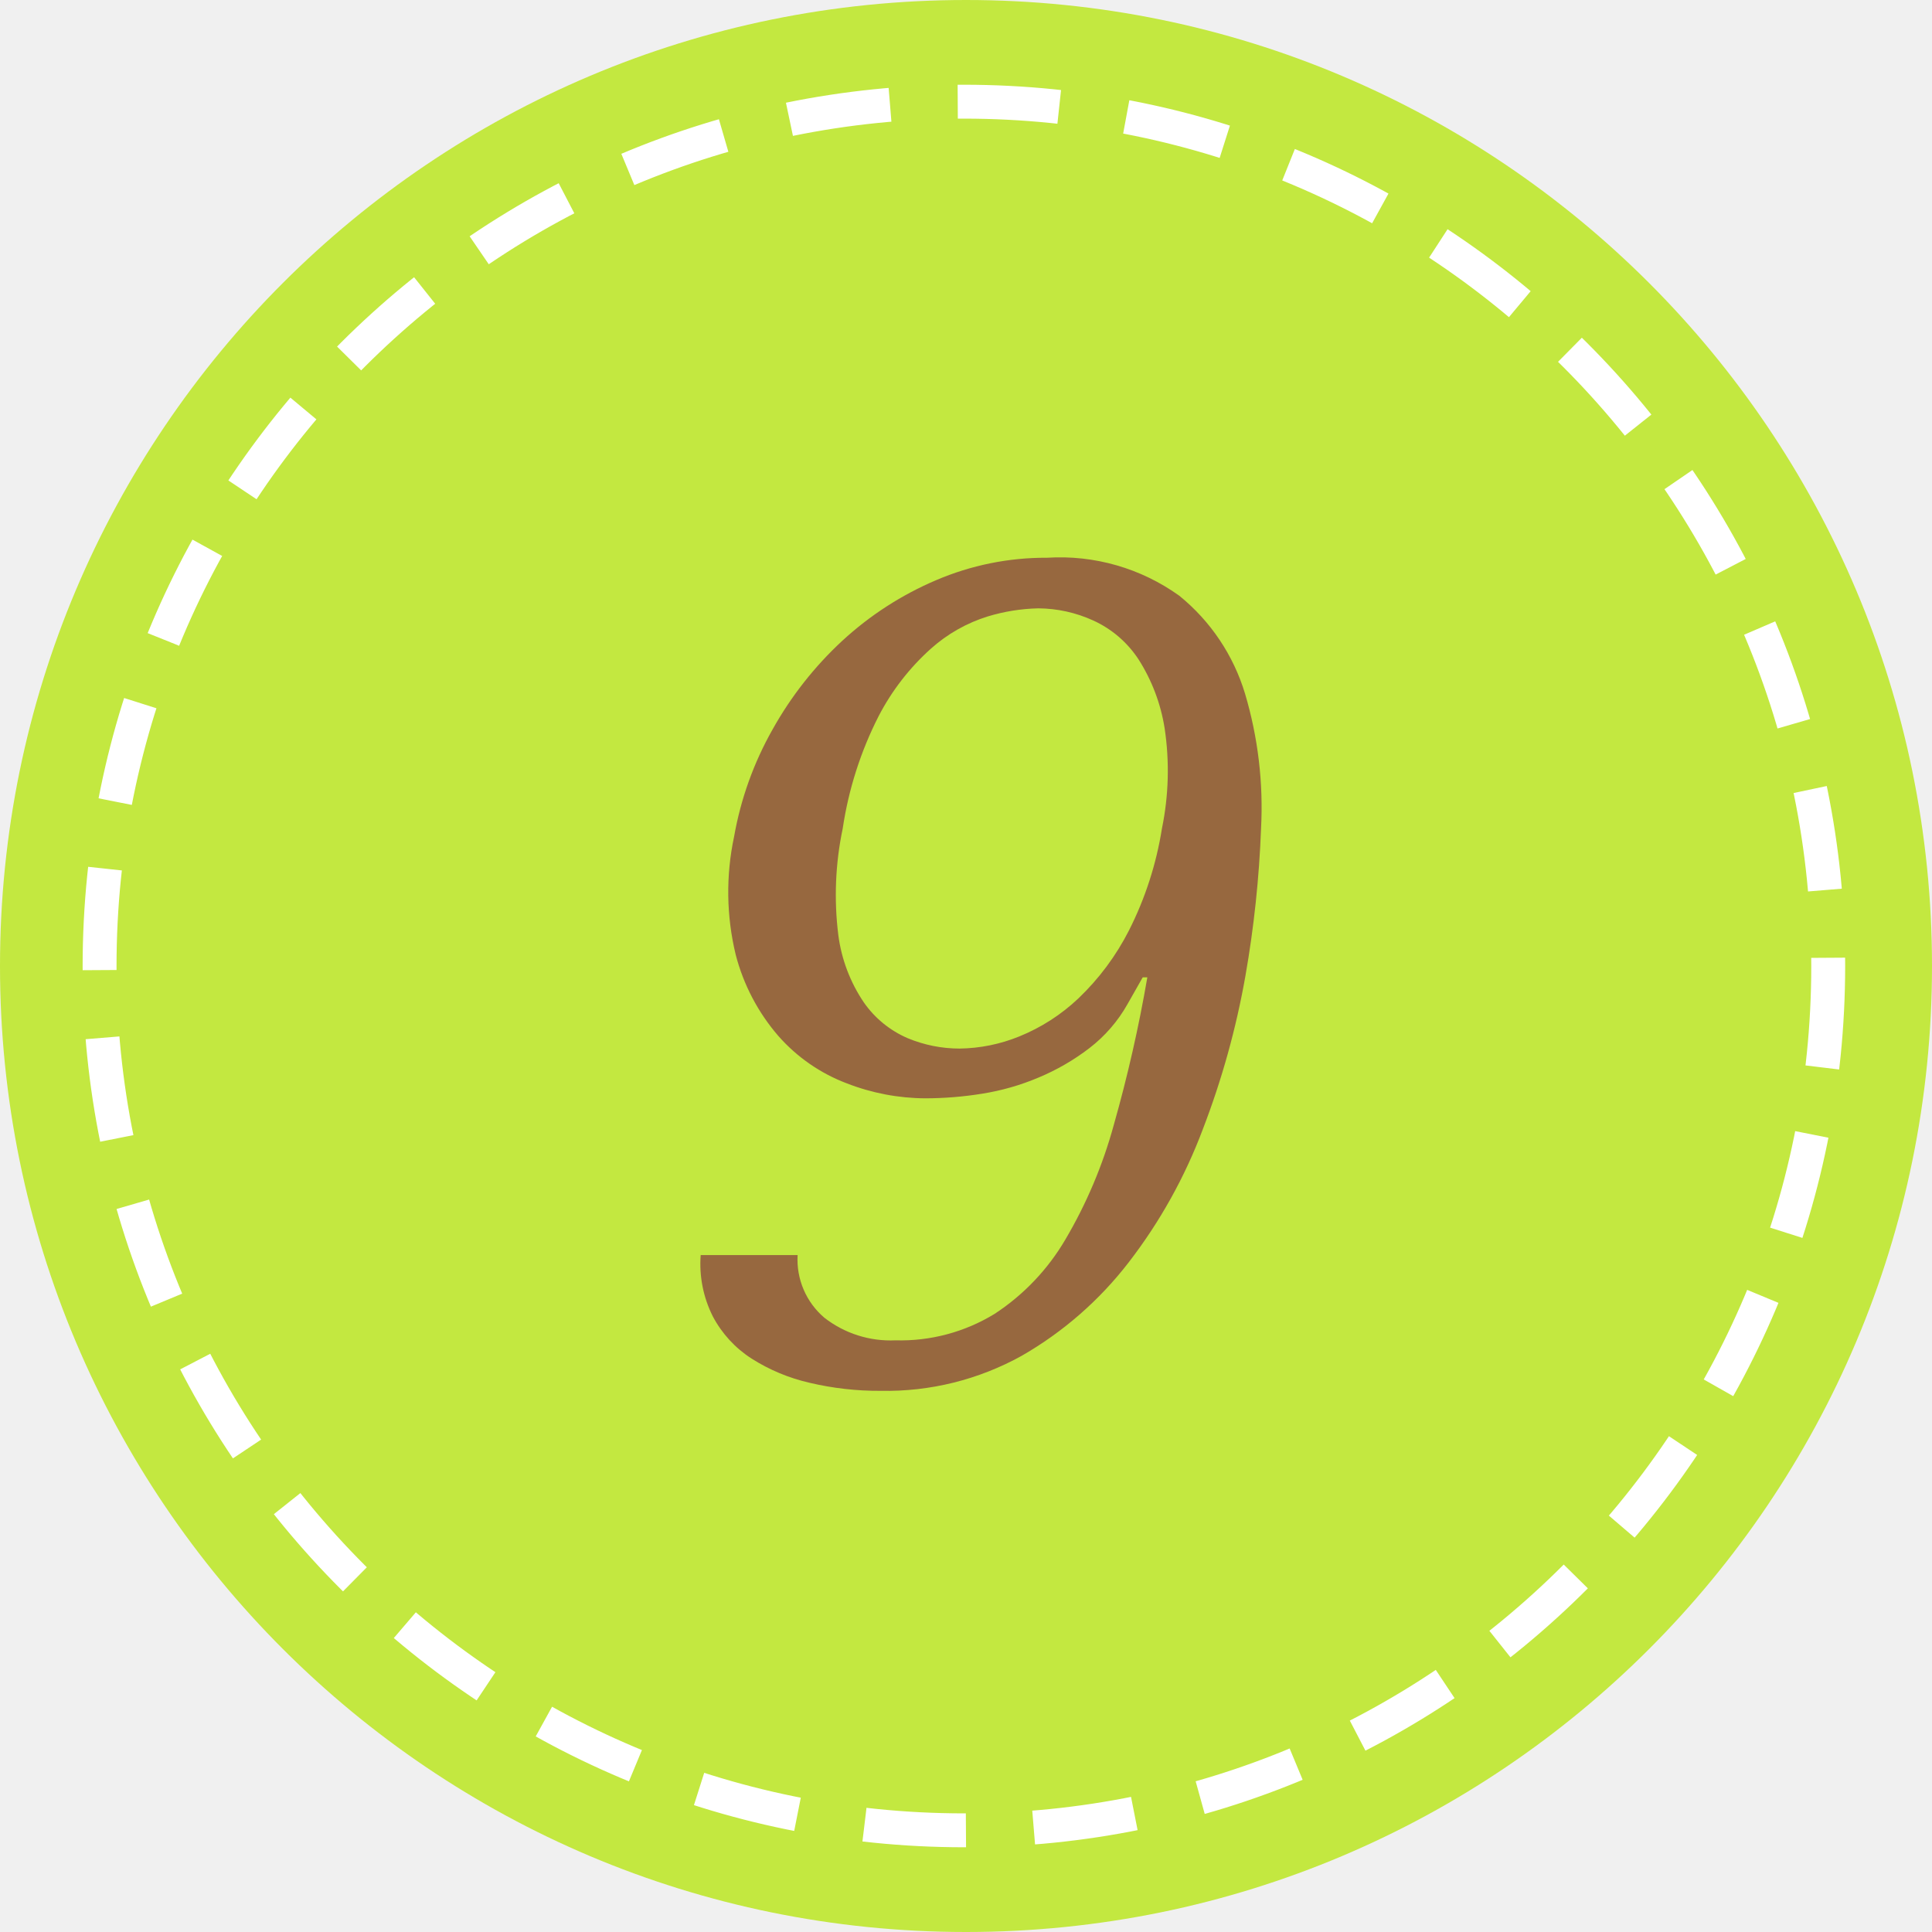
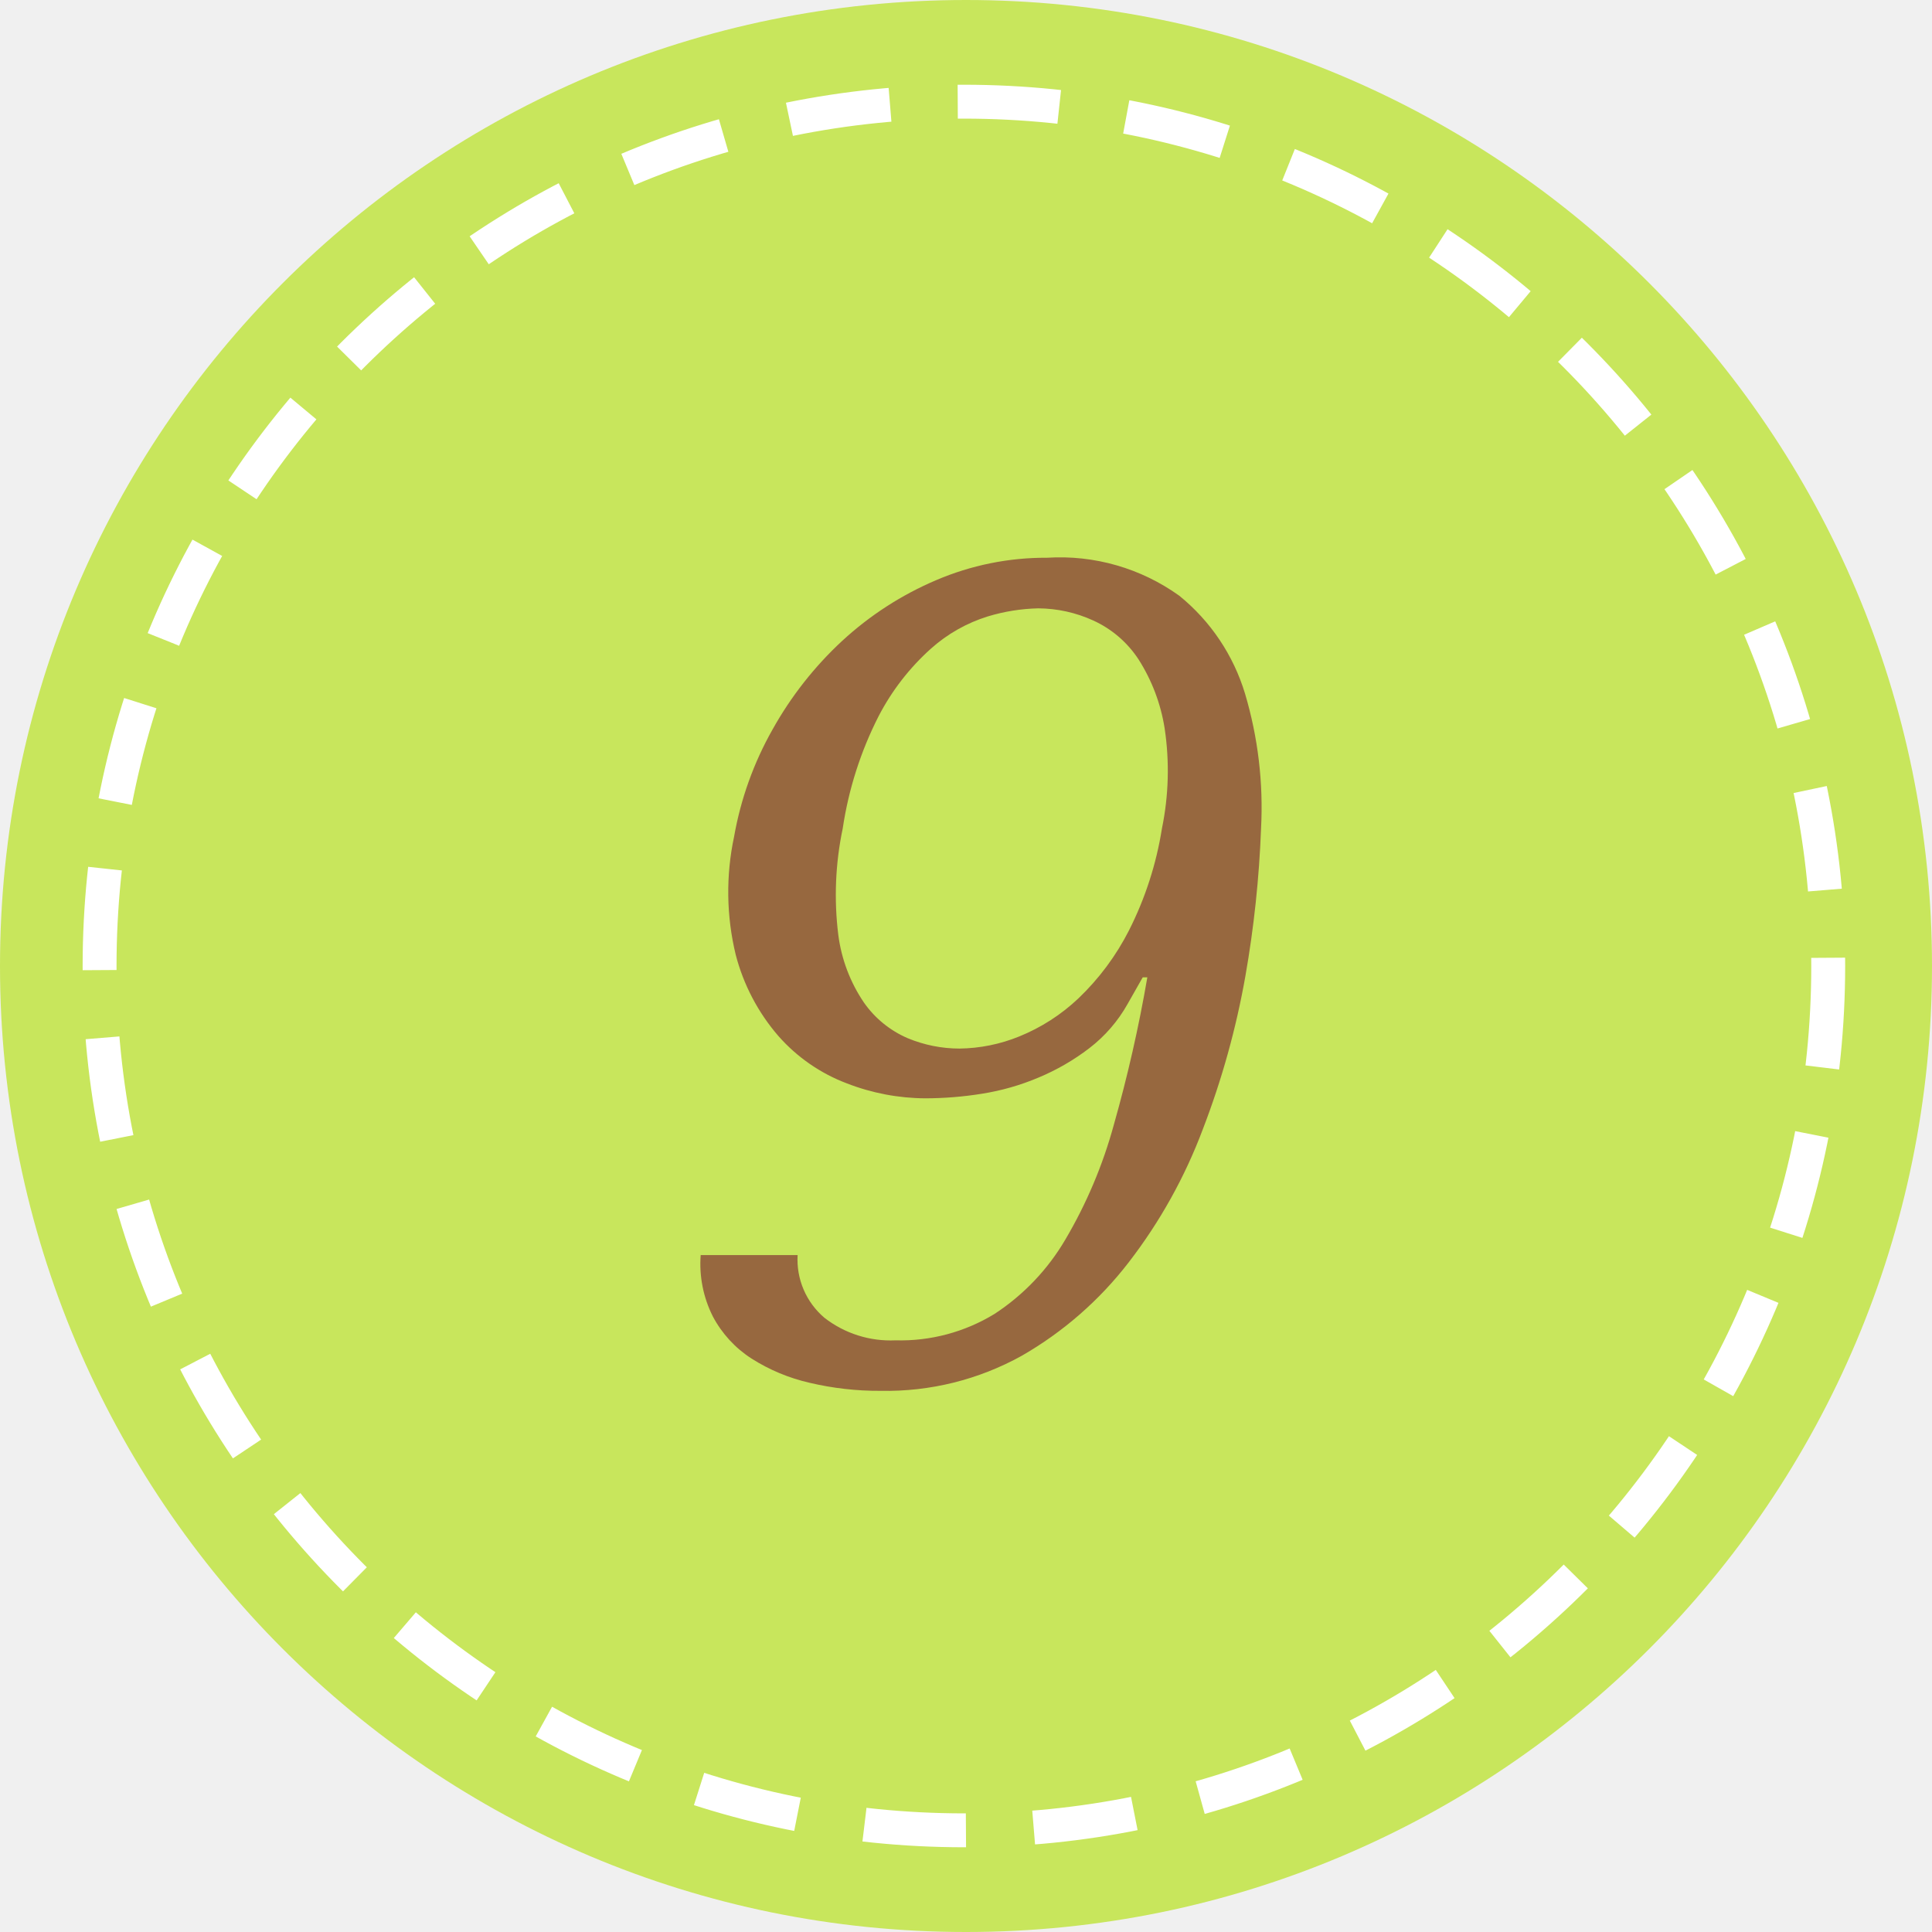
<svg xmlns="http://www.w3.org/2000/svg" id="_9.svg" data-name="9.svg" width="57" height="57" viewBox="0 0 57 57">
  <defs>
    <style>
      .cls-1, .cls-2 {
-         fill: #c3e840;
+         fill: #c8e65c;
      }

      .cls-2 {
        stroke: #fff;
        stroke-width: 1px;
        stroke-dasharray: 3 2;
      }

      .cls-3 {
        fill: #97683f;
        fill-rule: evenodd;
      }
    </style>
  </defs>
  <circle class="cls-1" cx="28.5" cy="28.5" r="28.5" />
  <circle class="cls-2" cx="28.438" cy="28.5" r="25.5" />
  <path class="cls-3" d="M795.673,217.022a3.439,3.439,0,0,0,.359,1.819,3.325,3.325,0,0,0,1.141,1.241,5.452,5.452,0,0,0,1.71.714,8.9,8.9,0,0,0,2.1.238A8.244,8.244,0,0,0,805.144,220a10.731,10.731,0,0,0,3.154-2.754,15.142,15.142,0,0,0,2.188-3.927,24.392,24.392,0,0,0,1.257-4.522,32.157,32.157,0,0,0,.462-4.352,11.775,11.775,0,0,0-.472-3.978,5.921,5.921,0,0,0-1.939-2.89,6.036,6.036,0,0,0-3.9-1.122,8.219,8.219,0,0,0-3.278.663,9.671,9.671,0,0,0-2.764,1.785,10.617,10.617,0,0,0-2.059,2.618,9.912,9.912,0,0,0-1.135,3.162,7.854,7.854,0,0,0,.048,3.485,5.939,5.939,0,0,0,1.261,2.4,5.086,5.086,0,0,0,2.015,1.394,6.478,6.478,0,0,0,2.318.442,10.624,10.624,0,0,0,1.673-.136,7.112,7.112,0,0,0,1.665-.476,6.71,6.71,0,0,0,1.5-.867,4.289,4.289,0,0,0,1.132-1.309l0.444-.782h0.136a41.977,41.977,0,0,1-.989,4.352,13.829,13.829,0,0,1-1.429,3.383,6.629,6.629,0,0,1-2.086,2.193,5.323,5.323,0,0,1-2.927.782,3.176,3.176,0,0,1-2.093-.663,2.252,2.252,0,0,1-.794-1.853h-2.856Zm12.635-9.571a7.439,7.439,0,0,1-1.493,2.006,5.6,5.6,0,0,1-1.745,1.122,4.826,4.826,0,0,1-1.762.357,3.988,3.988,0,0,1-1.528-.306,3.039,3.039,0,0,1-1.293-1.054,4.6,4.6,0,0,1-.754-1.989,9.542,9.542,0,0,1,.13-3.145,10.8,10.8,0,0,1,1.06-3.315,7,7,0,0,1,1.541-1.989,4.527,4.527,0,0,1,1.68-.952,5.579,5.579,0,0,1,1.487-.238,3.96,3.96,0,0,1,1.62.357,3.164,3.164,0,0,1,1.344,1.156,5.324,5.324,0,0,1,.765,2.023,8.44,8.44,0,0,1-.079,2.958A10.183,10.183,0,0,1,808.308,207.451Z" transform="translate(-775 -180)" />
</svg>
